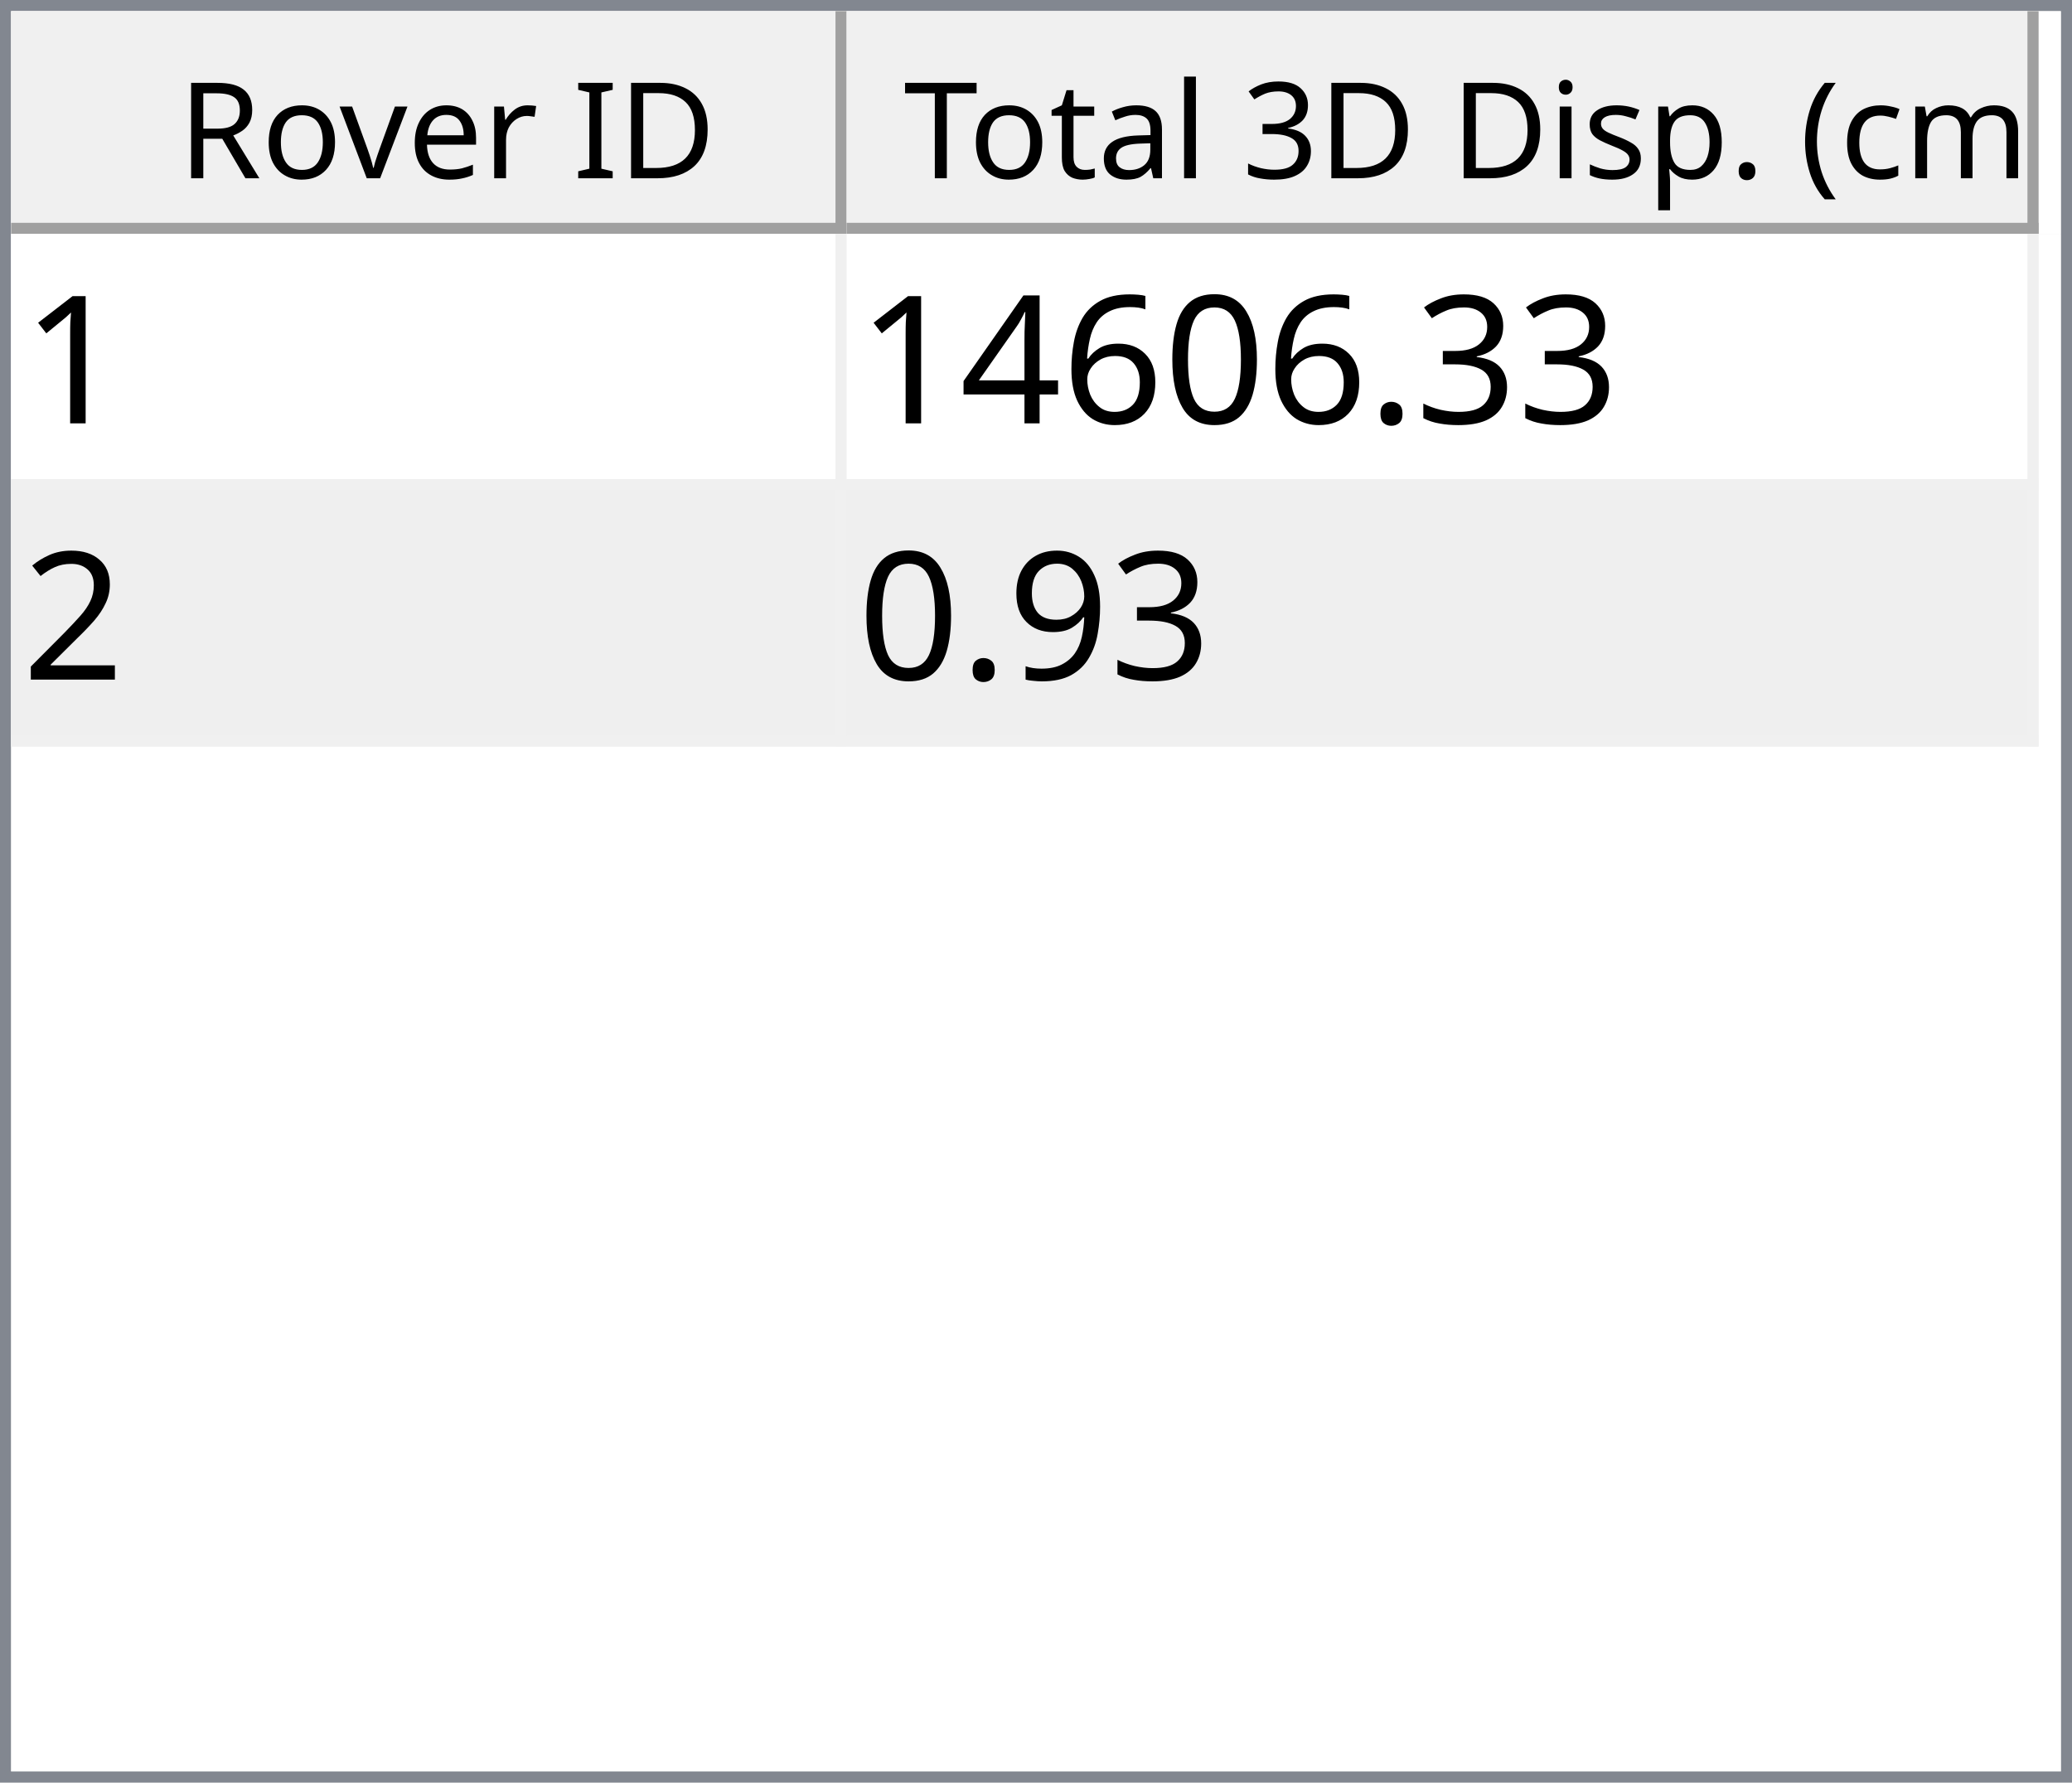
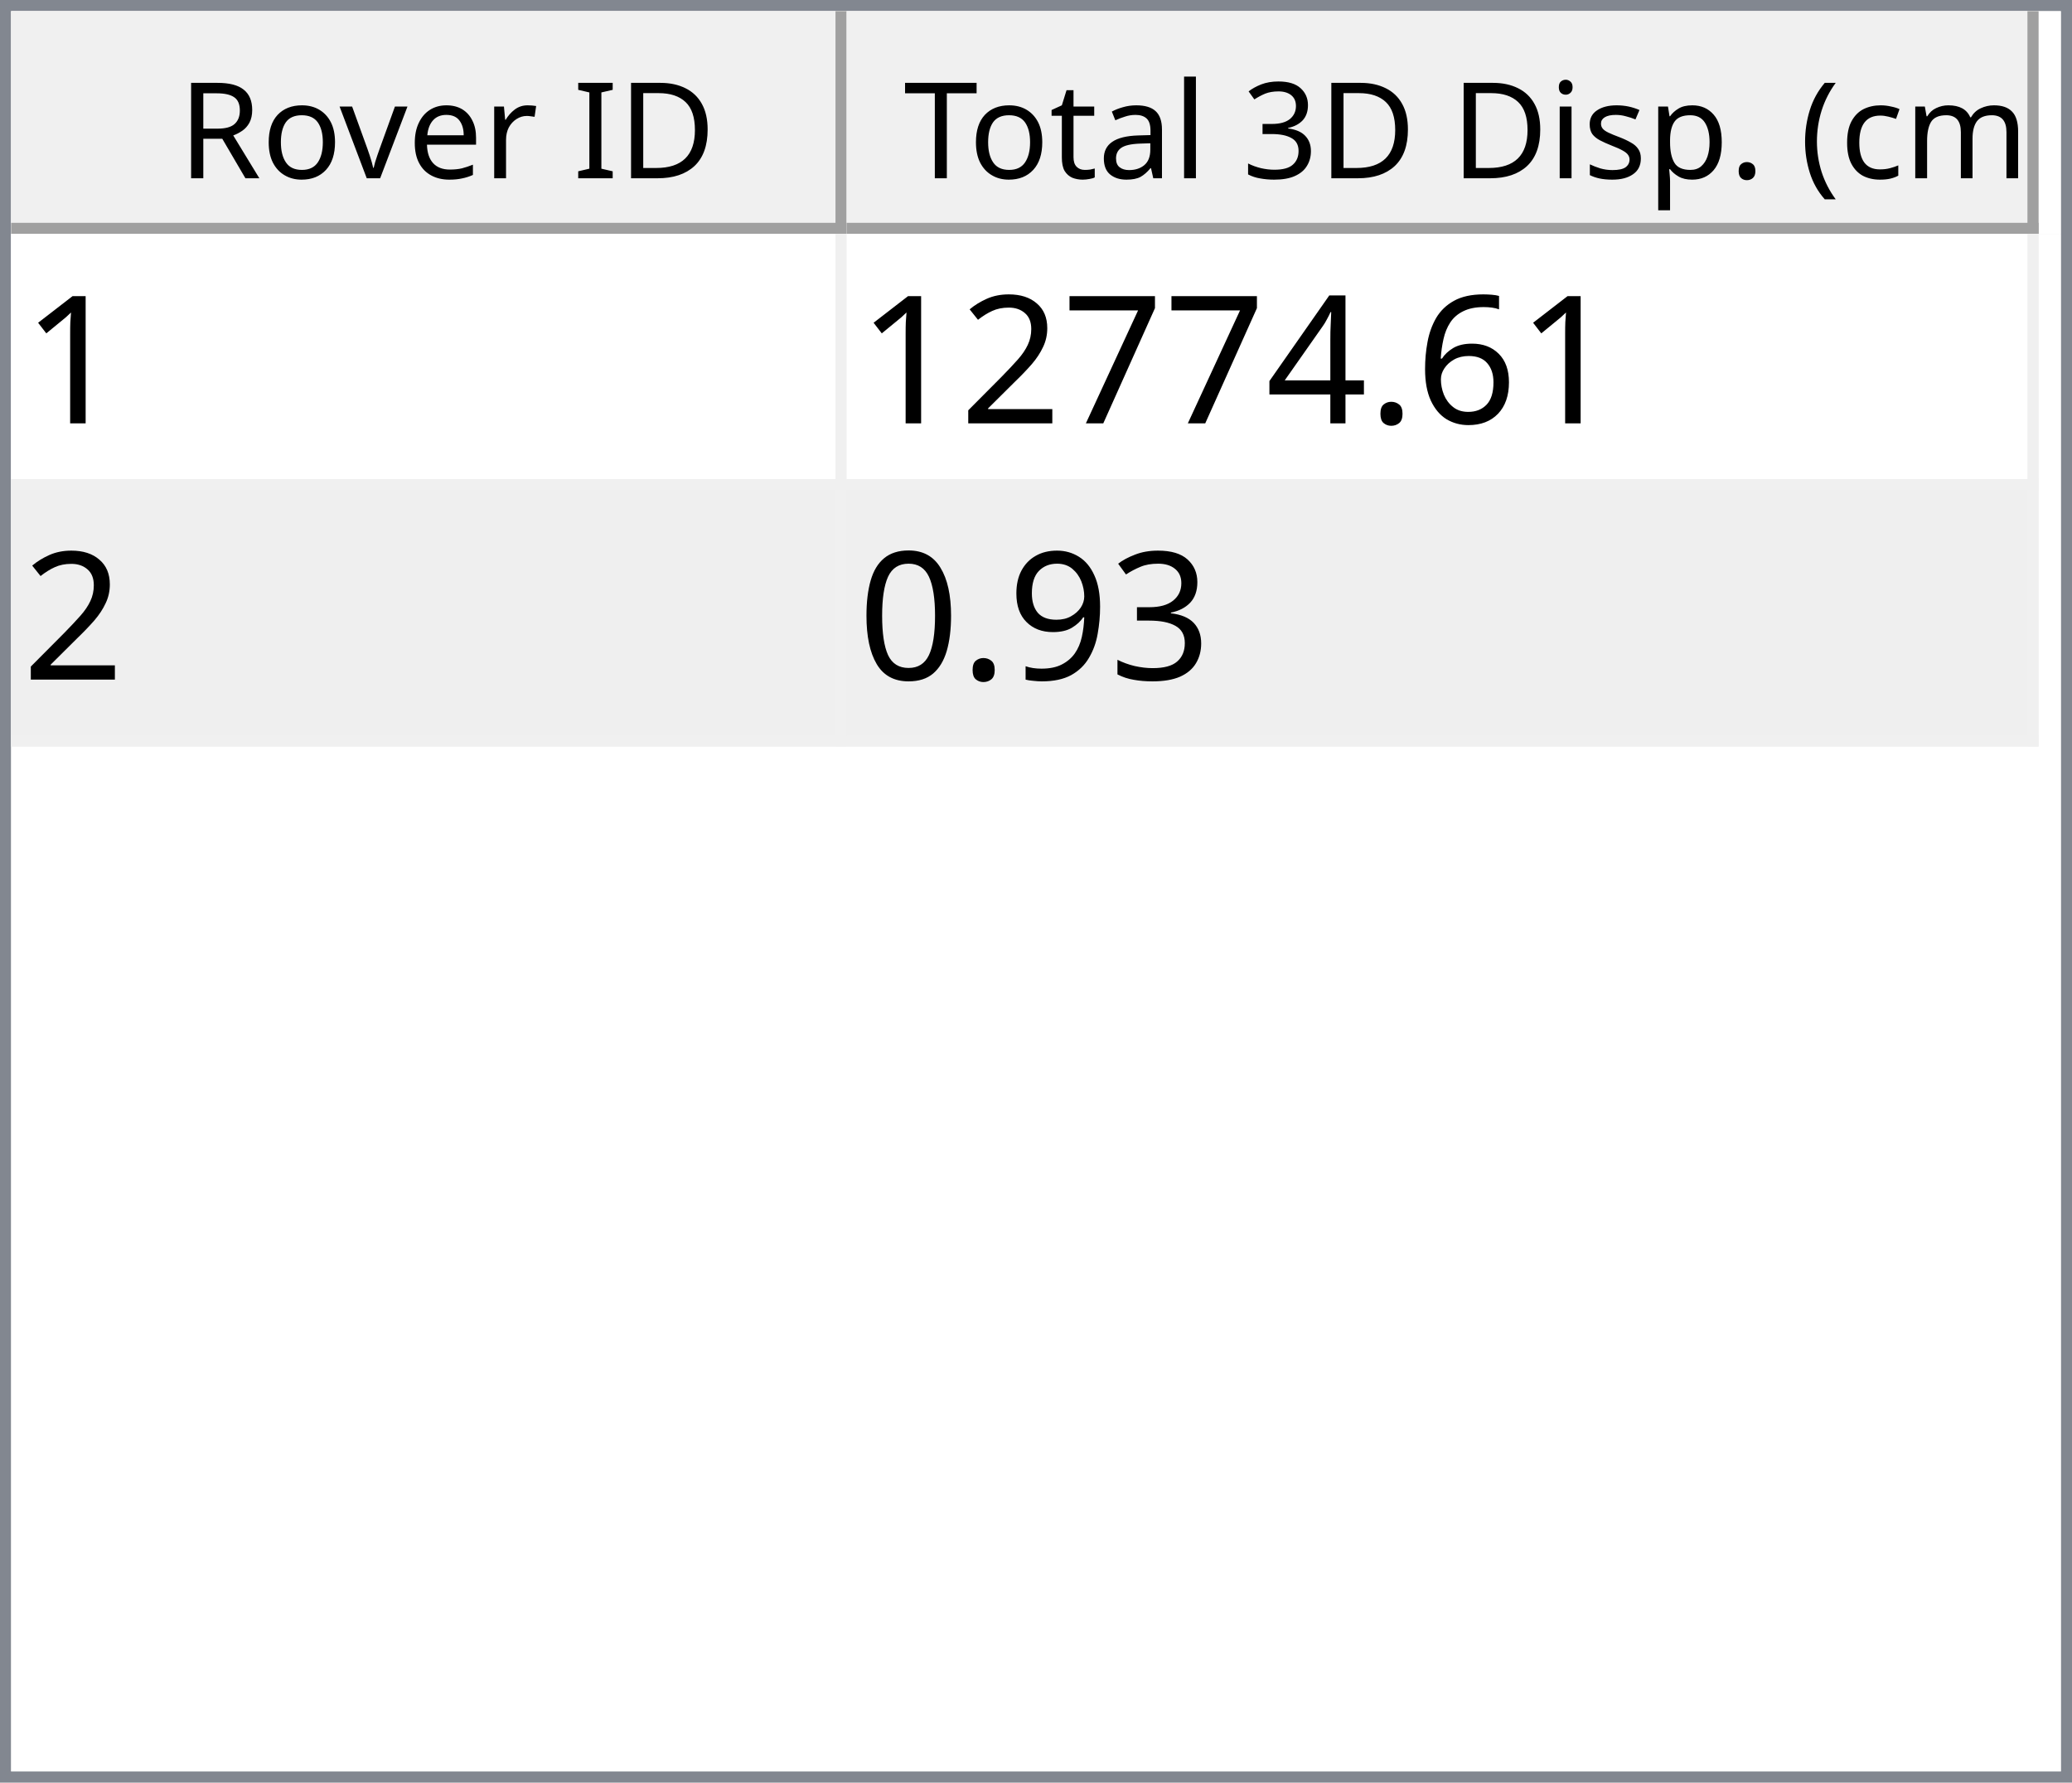
<svg xmlns="http://www.w3.org/2000/svg" style="fill-opacity:1; color-rendering:auto; color-interpolation:auto; text-rendering:auto; stroke:black; stroke-linecap:square; stroke-miterlimit:10; shape-rendering:auto; stroke-opacity:1; fill:black; stroke-dasharray:none; font-weight:normal; stroke-width:1; font-family:'Dialog'; font-style:normal; stroke-linejoin:miter; font-size:12px; stroke-dashoffset:0; image-rendering:auto;" width="186" height="160">
  <defs id="genericDefs" />
  <g>
    <defs id="defs1">
      <clipPath clipPathUnits="userSpaceOnUse" id="clipPath1">
        <path d="M0 0 L186 0 L186 160 L0 160 L0 0 Z" />
      </clipPath>
      <clipPath clipPathUnits="userSpaceOnUse" id="clipPath2">
        <path d="M0 0 L0 160 L186 160 L186 0 Z" />
      </clipPath>
      <clipPath clipPathUnits="userSpaceOnUse" id="clipPath3">
        <path d="M0 0 L0 20 L184 20 L184 0 Z" />
      </clipPath>
      <clipPath clipPathUnits="userSpaceOnUse" id="clipPath4">
        <path d="M0 0 L0 20 L75 20 L75 0 Z" />
      </clipPath>
      <clipPath clipPathUnits="userSpaceOnUse" id="clipPath5">
        <path d="M1 1 L1 19 L74 19 L74 1 Z" />
      </clipPath>
      <clipPath clipPathUnits="userSpaceOnUse" id="clipPath6">
        <path d="M0 0 L0 18 L73 18 L73 0 Z" />
      </clipPath>
      <clipPath clipPathUnits="userSpaceOnUse" id="clipPath7">
        <path d="M-0.5 -0.5 L-0.5 19.5 L74.5 19.5 L74.5 -0.5 Z" />
      </clipPath>
      <clipPath clipPathUnits="userSpaceOnUse" id="clipPath8">
        <path d="M0 0 L0 20 L107 20 L107 0 Z" />
      </clipPath>
      <clipPath clipPathUnits="userSpaceOnUse" id="clipPath9">
        <path d="M1 1 L1 19 L106 19 L106 1 Z" />
      </clipPath>
      <clipPath clipPathUnits="userSpaceOnUse" id="clipPath10">
        <path d="M0 0 L0 18 L105 18 L105 0 Z" />
      </clipPath>
      <clipPath clipPathUnits="userSpaceOnUse" id="clipPath11">
        <path d="M-0.5 -0.5 L-0.5 19.5 L106.5 19.5 L106.5 -0.5 Z" />
      </clipPath>
      <clipPath clipPathUnits="userSpaceOnUse" id="clipPath12">
        <path d="M0 0 L0 138 L184 138 L184 0 Z" />
      </clipPath>
      <clipPath clipPathUnits="userSpaceOnUse" id="clipPath13">
        <path d="M0 0 L0 46 L182 46 L182 0 Z" />
      </clipPath>
      <clipPath clipPathUnits="userSpaceOnUse" id="clipPath14">
        <path d="M-0.5 -0.5 L-0.5 45.5 L181.5 45.5 L181.5 -0.5 Z" />
      </clipPath>
      <clipPath clipPathUnits="userSpaceOnUse" id="clipPath15">
        <path d="M0 0 L0 22 L74 22 L74 0 Z" />
      </clipPath>
      <clipPath clipPathUnits="userSpaceOnUse" id="clipPath16">
        <path d="M0 0 L0 22 L106 22 L106 0 Z" />
      </clipPath>
      <font horiz-adv-x="64.551" id="font1">
        <font-face ascent="107.91" descent="25.098" units-per-em="100" style="font-style:normal; font-family:Segoe UI; font-weight:normal;" />
        <missing-glyph horiz-adv-x="64.551" d="M8.109 0 L8.109 68.266 L56.453 68.266 L56.453 0 L8.109 0 ZM15.328 7.234 L49.219 7.234 L49.219 61.031 L15.328 61.031 L15.328 7.234 Z" />
        <glyph unicode="D" horiz-adv-x="70.117" d="M9.188 0 L9.188 70.016 L28.516 70.016 Q65.531 70.016 65.531 35.891 Q65.531 19.672 55.25 9.836 Q44.969 0 27.734 0 L9.188 0 ZM17.391 62.594 L17.391 7.422 L27.828 7.422 Q41.609 7.422 49.273 14.797 Q56.938 22.172 56.938 35.688 Q56.938 62.594 28.328 62.594 L17.391 62.594 Z" />
        <glyph unicode="I" horiz-adv-x="26.611" d="M17.391 0 L9.188 0 L9.188 70.016 L17.391 70.016 L17.391 0 Z" />
        <glyph unicode=" " horiz-adv-x="27.393" d="" />
        <glyph unicode="r" horiz-adv-x="34.766" d="M34.188 41.891 Q32.078 43.5 28.125 43.5 Q23 43.5 19.555 38.672 Q16.109 33.844 16.109 25.484 L16.109 0 L8.109 0 L8.109 50 L16.109 50 L16.109 39.703 L16.312 39.703 Q18.016 44.969 21.531 47.922 Q25.047 50.875 29.391 50.875 Q32.516 50.875 34.188 50.203 L34.188 41.891 Z" />
        <glyph unicode="e" horiz-adv-x="52.295" d="M48.297 23 L12.984 23 Q13.188 14.656 17.484 10.109 Q21.781 5.562 29.297 5.562 Q37.75 5.562 44.828 11.141 L44.828 3.609 Q38.234 -1.172 27.391 -1.172 Q16.797 -1.172 10.742 5.641 Q4.688 12.453 4.688 24.812 Q4.688 36.469 11.305 43.82 Q17.922 51.172 27.734 51.172 Q37.547 51.172 42.922 44.828 Q48.297 38.484 48.297 27.203 L48.297 23 ZM40.094 29.781 Q40.047 36.719 36.75 40.578 Q33.453 44.438 27.594 44.438 Q21.922 44.438 17.969 40.383 Q14.016 36.328 13.094 29.781 L40.094 29.781 Z" />
        <glyph unicode="v" horiz-adv-x="47.9" d="M47.406 50 L27.484 0 L19.625 0 L0.688 50 L9.469 50 L22.172 13.672 Q23.578 9.672 23.922 6.688 L24.125 6.688 Q24.609 10.453 25.688 13.484 L38.969 50 L47.406 50 Z" />
        <glyph unicode="o" horiz-adv-x="58.594" d="M29 -1.172 Q17.922 -1.172 11.305 5.836 Q4.688 12.844 4.688 24.422 Q4.688 37.016 11.57 44.094 Q18.453 51.172 30.172 51.172 Q41.359 51.172 47.633 44.289 Q53.906 37.406 53.906 25.203 Q53.906 13.234 47.141 6.031 Q40.375 -1.172 29 -1.172 ZM29.594 44.438 Q21.875 44.438 17.383 39.188 Q12.891 33.938 12.891 24.703 Q12.891 15.828 17.43 10.695 Q21.969 5.562 29.594 5.562 Q37.359 5.562 41.531 10.594 Q45.703 15.625 45.703 24.906 Q45.703 34.281 41.531 39.359 Q37.359 44.438 29.594 44.438 Z" />
        <glyph unicode="R" horiz-adv-x="59.814" d="M59.375 0 L49.609 0 L37.891 19.625 Q36.281 22.359 34.766 24.289 Q33.25 26.219 31.664 27.438 Q30.078 28.656 28.25 29.219 Q26.422 29.781 24.125 29.781 L17.391 29.781 L17.391 0 L9.188 0 L9.188 70.016 L30.078 70.016 Q34.672 70.016 38.555 68.867 Q42.438 67.719 45.289 65.375 Q48.141 63.031 49.758 59.547 Q51.375 56.062 51.375 51.375 Q51.375 47.703 50.273 44.656 Q49.172 41.609 47.148 39.211 Q45.125 36.812 42.266 35.133 Q39.406 33.453 35.844 32.516 L35.844 32.328 Q37.594 31.547 38.891 30.547 Q40.188 29.547 41.359 28.18 Q42.531 26.812 43.68 25.078 Q44.828 23.344 46.234 21.047 L59.375 0 ZM17.391 62.594 L17.391 37.203 L28.516 37.203 Q31.594 37.203 34.203 38.133 Q36.812 39.062 38.719 40.797 Q40.625 42.531 41.703 45.047 Q42.781 47.562 42.781 50.688 Q42.781 56.297 39.141 59.445 Q35.5 62.594 28.609 62.594 L17.391 62.594 Z" />
        <glyph unicode=")" horiz-adv-x="30.176" d="M8.297 -15.922 L1.172 -15.922 Q16.406 2.344 16.406 26.812 Q16.406 51.469 1.078 70.016 L8.297 70.016 Q23.531 52.156 23.531 26.703 Q23.531 1.375 8.297 -15.922 Z" />
        <glyph unicode="m" horiz-adv-x="86.133" d="M79.109 0 L71.094 0 L71.094 28.719 Q71.094 37.016 68.531 40.727 Q65.969 44.438 59.906 44.438 Q54.781 44.438 51.195 39.75 Q47.609 35.062 47.609 28.516 L47.609 0 L39.594 0 L39.594 29.688 Q39.594 44.438 28.219 44.438 Q22.953 44.438 19.531 40.016 Q16.109 35.594 16.109 28.516 L16.109 0 L8.109 0 L8.109 50 L16.109 50 L16.109 42.094 L16.312 42.094 Q21.625 51.172 31.844 51.172 Q36.969 51.172 40.773 48.312 Q44.578 45.453 46 40.828 Q51.562 51.172 62.594 51.172 Q79.109 51.172 79.109 30.812 L79.109 0 Z" />
        <glyph unicode="c" horiz-adv-x="46.191" d="M42.188 2.297 Q36.422 -1.172 28.516 -1.172 Q17.828 -1.172 11.258 5.789 Q4.688 12.75 4.688 23.828 Q4.688 36.188 11.766 43.68 Q18.844 51.172 30.672 51.172 Q37.25 51.172 42.281 48.734 L42.281 40.531 Q36.719 44.438 30.375 44.438 Q22.703 44.438 17.797 38.945 Q12.891 33.453 12.891 24.516 Q12.891 15.719 17.508 10.641 Q22.125 5.562 29.891 5.562 Q36.422 5.562 42.188 9.906 L42.188 2.297 Z" />
        <glyph unicode="(" horiz-adv-x="30.176" d="M29.109 -15.922 L21.969 -15.922 Q6.844 1.375 6.844 26.703 Q6.844 52.156 21.969 70.016 L29.203 70.016 Q13.875 51.469 13.875 26.812 Q13.875 2.344 29.109 -15.922 Z" />
        <glyph unicode="." horiz-adv-x="21.68" d="M10.891 -1.078 Q8.641 -1.078 7.055 0.539 Q5.469 2.156 5.469 4.391 Q5.469 6.641 7.055 8.273 Q8.641 9.906 10.891 9.906 Q13.188 9.906 14.797 8.273 Q16.406 6.641 16.406 4.391 Q16.406 2.156 14.797 0.539 Q13.188 -1.078 10.891 -1.078 Z" />
        <glyph unicode="p" horiz-adv-x="58.789" d="M16.312 7.234 L16.109 7.234 L16.109 -23 L8.109 -23 L8.109 50 L16.109 50 L16.109 41.219 L16.312 41.219 Q22.219 51.172 33.594 51.172 Q43.266 51.172 48.688 44.461 Q54.109 37.75 54.109 26.469 Q54.109 13.922 48 6.375 Q41.891 -1.172 31.297 -1.172 Q21.578 -1.172 16.312 7.234 ZM16.109 27.391 L16.109 20.406 Q16.109 14.203 20.141 9.883 Q24.172 5.562 30.375 5.562 Q37.641 5.562 41.773 11.133 Q45.906 16.703 45.906 26.609 Q45.906 34.969 42.047 39.703 Q38.188 44.438 31.594 44.438 Q24.609 44.438 20.359 39.578 Q16.109 34.719 16.109 27.391 Z" />
        <glyph unicode="s" horiz-adv-x="42.432" d="M5.078 1.812 L5.078 10.406 Q11.625 5.562 19.484 5.562 Q30.031 5.562 30.031 12.594 Q30.031 14.594 29.125 15.992 Q28.219 17.391 26.68 18.461 Q25.141 19.531 23.07 20.383 Q21 21.234 18.609 22.172 Q15.281 23.484 12.766 24.828 Q10.25 26.172 8.57 27.859 Q6.891 29.547 6.031 31.695 Q5.172 33.844 5.172 36.719 Q5.172 40.234 6.789 42.945 Q8.406 45.656 11.086 47.484 Q13.766 49.312 17.211 50.242 Q20.656 51.172 24.312 51.172 Q30.812 51.172 35.938 48.922 L35.938 40.828 Q30.422 44.438 23.25 44.438 Q21 44.438 19.195 43.922 Q17.391 43.406 16.094 42.477 Q14.797 41.547 14.086 40.258 Q13.375 38.969 13.375 37.406 Q13.375 35.453 14.086 34.133 Q14.797 32.812 16.164 31.789 Q17.531 30.766 19.484 29.938 Q21.438 29.109 23.922 28.125 Q27.25 26.859 29.883 25.516 Q32.516 24.172 34.375 22.484 Q36.234 20.797 37.234 18.602 Q38.234 16.406 38.234 13.375 Q38.234 9.672 36.602 6.938 Q34.969 4.203 32.234 2.398 Q29.5 0.594 25.93 -0.289 Q22.359 -1.172 18.453 -1.172 Q10.75 -1.172 5.078 1.812 Z" />
        <glyph unicode="i" horiz-adv-x="24.219" d="M12.203 62.703 Q10.062 62.703 8.547 64.164 Q7.031 65.625 7.031 67.875 Q7.031 70.125 8.547 71.609 Q10.062 73.094 12.203 73.094 Q14.406 73.094 15.945 71.609 Q17.484 70.125 17.484 67.875 Q17.484 65.719 15.945 64.211 Q14.406 62.703 12.203 62.703 ZM16.109 0 L8.109 0 L8.109 50 L16.109 50 L16.109 0 Z" />
        <glyph unicode="3" horiz-adv-x="53.906" d="M46.531 19.828 Q46.531 15.094 44.75 11.211 Q42.969 7.328 39.719 4.57 Q36.469 1.812 31.93 0.297 Q27.391 -1.219 21.922 -1.219 Q11.922 -1.219 6 2.594 L6 11.188 Q13.094 5.609 22.219 5.609 Q25.875 5.609 28.828 6.539 Q31.781 7.469 33.906 9.227 Q36.031 10.984 37.18 13.477 Q38.328 15.969 38.328 19.094 Q38.328 32.812 18.797 32.812 L12.984 32.812 L12.984 39.594 L18.5 39.594 Q35.797 39.594 35.797 52.484 Q35.797 64.406 22.609 64.406 Q15.188 64.406 8.688 59.422 L8.688 67.188 Q15.375 71.188 24.609 71.188 Q29 71.188 32.57 69.969 Q36.141 68.75 38.68 66.555 Q41.219 64.359 42.609 61.281 Q44 58.203 44 54.5 Q44 40.672 30.031 36.719 L30.031 36.531 Q33.594 36.141 36.625 34.797 Q39.656 33.453 41.852 31.305 Q44.047 29.156 45.289 26.25 Q46.531 23.344 46.531 19.828 Z" />
        <glyph unicode="l" horiz-adv-x="24.219" d="M16.109 0 L8.109 0 L8.109 74.031 L16.109 74.031 L16.109 0 Z" />
        <glyph unicode="a" horiz-adv-x="50.879" d="M43.891 0 L35.891 0 L35.891 7.812 L35.688 7.812 Q30.469 -1.172 20.312 -1.172 Q12.844 -1.172 8.617 2.781 Q4.391 6.734 4.391 13.281 Q4.391 27.297 20.906 29.594 L35.891 31.688 Q35.891 44.438 25.594 44.438 Q16.547 44.438 9.281 38.281 L9.281 46.484 Q16.656 51.172 26.266 51.172 Q43.891 51.172 43.891 32.516 L43.891 0 ZM35.891 25.297 L23.828 23.641 Q18.266 22.859 15.43 20.875 Q12.594 18.891 12.594 13.875 Q12.594 10.203 15.211 7.883 Q17.828 5.562 22.172 5.562 Q28.125 5.562 32.008 9.742 Q35.891 13.922 35.891 20.312 L35.891 25.297 Z" />
        <glyph unicode="t" horiz-adv-x="33.887" d="M31.297 0.484 Q28.469 -1.078 23.828 -1.078 Q10.688 -1.078 10.688 13.578 L10.688 43.172 L2.094 43.172 L2.094 50 L10.688 50 L10.688 62.203 L18.703 64.797 L18.703 50 L31.297 50 L31.297 43.172 L18.703 43.172 L18.703 14.984 Q18.703 9.969 20.414 7.82 Q22.125 5.672 26.078 5.672 Q29.109 5.672 31.297 7.328 L31.297 0.484 Z" />
        <glyph unicode="T" horiz-adv-x="52.393" d="M50.594 62.594 L30.375 62.594 L30.375 0 L22.172 0 L22.172 62.594 L2 62.594 L2 70.016 L50.594 70.016 L50.594 62.594 Z" />
      </font>
      <font horiz-adv-x="75.0" id="font2">
        <font-face ascent="100.537" descent="21.973" units-per-em="100" style="font-style:normal; font-family:sans-serif; font-weight:normal;" />
        <missing-glyph horiz-adv-x="75.0" d="M12.5 0 L12.5 62.5 L62.5 62.5 L62.5 0 L12.5 0 ZM14.062 1.562 L60.938 1.562 L60.938 60.938 L14.062 60.938 L14.062 1.562 Z" />
        <glyph unicode="1" horiz-adv-x="55.615" d="M37.25 0 L28.469 0 L28.469 56 Q25.297 52.984 20.141 49.953 Q14.984 46.922 10.891 45.406 L10.891 53.906 Q18.266 57.375 23.781 62.305 Q29.297 67.234 31.594 71.875 L37.25 71.875 L37.25 0 Z" />
+         <glyph unicode="6" horiz-adv-x="55.615" d="M49.75 54.047 L41.016 53.375 Q39.844 58.547 37.703 60.891 Q34.125 64.656 28.906 64.656 Q24.703 64.656 21.531 62.312 Q17.391 59.281 14.992 53.469 Q12.594 47.656 12.5 36.922 Q15.672 41.75 20.266 44.094 Q24.859 46.438 29.891 46.438 Q38.672 46.438 44.852 39.969 Q51.031 33.5 51.031 23.25 Q51.031 16.5 48.125 10.719 Q45.219 4.938 40.141 1.859 Q35.062 -1.219 28.609 -1.219 Q17.625 -1.219 10.695 6.859 Q3.766 14.938 3.766 33.5 Q3.766 54.25 11.422 63.672 Q18.109 71.875 29.438 71.875 Q37.891 71.875 43.289 67.141 Q48.688 62.406 49.75 54.047 ZM13.875 23.188 Q13.875 18.656 15.797 14.508 Q17.719 10.359 21.188 8.18 Q24.656 6 28.469 6 Q34.031 6 38.039 10.492 Q42.047 14.984 42.047 22.703 Q42.047 30.125 38.086 34.398 Q34.125 38.672 28.125 38.672 Q22.172 38.672 18.023 34.398 Q13.875 30.125 13.875 23.188 Z" />
+         <glyph unicode="." horiz-adv-x="27.783" d="M9.078 0 L9.078 10.016 L19.094 10.016 L19.094 0 L9.078 0 Z" />
+         <glyph unicode="4" horiz-adv-x="55.615" d="M32.328 0 L32.328 17.141 L1.266 17.141 L1.266 25.203 L33.938 71.578 L41.109 71.578 L41.109 25.203 L50.781 25.203 L50.781 17.141 L41.109 17.141 L41.109 0 L32.328 0 ZM32.328 25.203 L32.328 57.469 L9.906 25.203 L32.328 25.203 Z" />
+         <glyph unicode="7" horiz-adv-x="55.615" d="M4.734 62.203 L4.734 70.656 L51.078 70.656 L51.078 63.812 Q44.234 56.547 37.523 44.484 Q30.812 32.422 27.156 19.672 Q24.516 10.688 23.781 0 L14.75 0 Q14.891 8.453 18.062 20.414 Q21.234 32.375 27.172 43.484 Q33.109 54.594 39.797 62.203 L4.734 62.203 Z" />
+         <glyph unicode="2" horiz-adv-x="55.615" d="M50.344 8.453 L50.344 0 L3.031 0 Q2.938 3.172 4.047 6.109 Q5.859 10.938 9.836 15.625 Q13.812 20.312 21.344 26.469 Q33.016 36.031 37.117 41.625 Q41.219 47.219 41.219 52.203 Q41.219 57.422 37.477 61.008 Q33.734 64.594 27.734 64.594 Q21.391 64.594 17.578 60.789 Q13.766 56.984 13.719 50.25 L4.688 51.172 Q5.609 61.281 11.664 66.578 Q17.719 71.875 27.938 71.875 Q38.234 71.875 44.242 66.164 Q50.25 60.453 50.25 52 Q50.25 47.703 48.492 43.555 Q46.734 39.406 42.656 34.812 Q38.578 30.219 29.109 22.219 Q21.188 15.578 18.945 13.211 Q16.703 10.844 15.234 8.453 L50.344 8.453 Z" />
        <glyph unicode="3" horiz-adv-x="55.615" d="M4.203 18.891 L12.984 20.062 Q14.5 12.594 18.141 9.297 Q21.781 6 27 6 Q33.203 6 37.477 10.297 Q41.75 14.594 41.75 20.953 Q41.75 27 37.797 30.93 Q33.844 34.859 27.734 34.859 Q25.25 34.859 21.531 33.891 L22.516 41.609 Q23.391 41.5 23.922 41.5 Q29.547 41.5 34.039 44.43 Q38.531 47.359 38.531 53.469 Q38.531 58.297 35.258 61.477 Q31.984 64.656 26.812 64.656 Q21.688 64.656 18.266 61.43 Q14.844 58.203 13.875 51.766 L5.078 53.328 Q6.688 62.156 12.398 67.016 Q18.109 71.875 26.609 71.875 Q32.469 71.875 37.398 69.359 Q42.328 66.844 44.945 62.5 Q47.562 58.156 47.562 53.266 Q47.562 48.641 45.07 44.828 Q42.578 41.016 37.703 38.766 Q44.047 37.312 47.562 32.695 Q51.078 28.078 51.078 21.141 Q51.078 11.766 44.242 5.25 Q37.406 -1.266 26.953 -1.266 Q17.531 -1.266 11.305 4.352 Q5.078 9.969 4.203 18.891 Z" />
-         <glyph unicode="." horiz-adv-x="27.783" d="M9.078 0 L9.078 10.016 L19.094 10.016 L19.094 0 L9.078 0 Z" />
+         <glyph unicode="9" horiz-adv-x="55.615" d="M5.469 16.547 L13.922 17.328 Q14.984 11.375 18.016 8.688 Q21.047 6 25.781 6 Q29.828 6 32.883 7.859 Q35.938 9.719 37.891 12.82 Q39.844 15.922 41.164 21.195 Q42.484 26.469 42.484 31.938 Q42.484 32.516 42.438 33.688 Q39.797 29.5 35.234 26.883 Q30.672 24.266 25.344 24.266 Q16.453 24.266 10.305 30.711 Q4.156 37.156 4.156 47.703 Q4.156 58.594 10.578 65.234 Q17 71.875 26.656 71.875 Q33.641 71.875 39.43 68.117 Q45.219 64.359 48.219 57.398 Q51.219 50.438 51.219 37.25 Q51.219 23.531 48.242 15.406 Q45.266 7.281 39.383 3.031 Q33.5 -1.219 25.594 -1.219 Q17.188 -1.219 11.867 3.445 Q6.547 8.109 5.469 16.547 ZM41.453 48.141 Q41.453 55.719 37.43 60.156 Q33.406 64.594 27.734 64.594 Q21.875 64.594 17.531 59.812 Q13.188 55.031 13.188 47.406 Q13.188 40.578 17.312 36.305 Q21.438 32.031 27.484 32.031 Q33.594 32.031 37.523 36.305 Q41.453 40.578 41.453 48.141 Z" />
        <glyph unicode="0" horiz-adv-x="55.615" d="M4.156 35.297 Q4.156 48 6.766 55.742 Q9.375 63.484 14.523 67.68 Q19.672 71.875 27.484 71.875 Q33.25 71.875 37.594 69.555 Q41.938 67.234 44.773 62.867 Q47.609 58.5 49.219 52.227 Q50.828 45.953 50.828 35.297 Q50.828 22.703 48.242 14.969 Q45.656 7.234 40.508 3.008 Q35.359 -1.219 27.484 -1.219 Q17.141 -1.219 11.234 6.203 Q4.156 15.141 4.156 35.297 ZM13.188 35.297 Q13.188 17.672 17.312 11.836 Q21.438 6 27.484 6 Q33.547 6 37.672 11.859 Q41.797 17.719 41.797 35.297 Q41.797 52.984 37.672 58.789 Q33.547 64.594 27.391 64.594 Q21.344 64.594 17.719 59.469 Q13.188 52.938 13.188 35.297 Z" />
-         <glyph unicode="6" horiz-adv-x="55.615" d="M49.75 54.047 L41.016 53.375 Q39.844 58.547 37.703 60.891 Q34.125 64.656 28.906 64.656 Q24.703 64.656 21.531 62.312 Q17.391 59.281 14.992 53.469 Q12.594 47.656 12.5 36.922 Q15.672 41.75 20.266 44.094 Q24.859 46.438 29.891 46.438 Q38.672 46.438 44.852 39.969 Q51.031 33.5 51.031 23.25 Q51.031 16.5 48.125 10.719 Q45.219 4.938 40.141 1.859 Q35.062 -1.219 28.609 -1.219 Q17.625 -1.219 10.695 6.859 Q3.766 14.938 3.766 33.5 Q3.766 54.25 11.422 63.672 Q18.109 71.875 29.438 71.875 Q37.891 71.875 43.289 67.141 Q48.688 62.406 49.75 54.047 ZM13.875 23.188 Q13.875 18.656 15.797 14.508 Q17.719 10.359 21.188 8.18 Q24.656 6 28.469 6 Q34.031 6 38.039 10.492 Q42.047 14.984 42.047 22.703 Q42.047 30.125 38.086 34.398 Q34.125 38.672 28.125 38.672 Q22.172 38.672 18.023 34.398 Q13.875 30.125 13.875 23.188 Z" />
-         <glyph unicode="4" horiz-adv-x="55.615" d="M32.328 0 L32.328 17.141 L1.266 17.141 L1.266 25.203 L33.938 71.578 L41.109 71.578 L41.109 25.203 L50.781 25.203 L50.781 17.141 L41.109 17.141 L41.109 0 L32.328 0 ZM32.328 25.203 L32.328 57.469 L9.906 25.203 L32.328 25.203 Z" />
-         <glyph unicode="2" horiz-adv-x="55.615" d="M50.344 8.453 L50.344 0 L3.031 0 Q2.938 3.172 4.047 6.109 Q5.859 10.938 9.836 15.625 Q13.812 20.312 21.344 26.469 Q33.016 36.031 37.117 41.625 Q41.219 47.219 41.219 52.203 Q41.219 57.422 37.477 61.008 Q33.734 64.594 27.734 64.594 Q21.391 64.594 17.578 60.789 Q13.766 56.984 13.719 50.25 L4.688 51.172 Q5.609 61.281 11.664 66.578 Q17.719 71.875 27.938 71.875 Q38.234 71.875 44.242 66.164 Q50.25 60.453 50.25 52 Q50.25 47.703 48.492 43.555 Q46.734 39.406 42.656 34.812 Q38.578 30.219 29.109 22.219 Q21.188 15.578 18.945 13.211 Q16.703 10.844 15.234 8.453 L50.344 8.453 Z" />
-         <glyph unicode="9" horiz-adv-x="55.615" d="M5.469 16.547 L13.922 17.328 Q14.984 11.375 18.016 8.688 Q21.047 6 25.781 6 Q29.828 6 32.883 7.859 Q35.938 9.719 37.891 12.82 Q39.844 15.922 41.164 21.195 Q42.484 26.469 42.484 31.938 Q42.484 32.516 42.438 33.688 Q39.797 29.5 35.234 26.883 Q30.672 24.266 25.344 24.266 Q16.453 24.266 10.305 30.711 Q4.156 37.156 4.156 47.703 Q4.156 58.594 10.578 65.234 Q17 71.875 26.656 71.875 Q33.641 71.875 39.43 68.117 Q45.219 64.359 48.219 57.398 Q51.219 50.438 51.219 37.25 Q51.219 23.531 48.242 15.406 Q45.266 7.281 39.383 3.031 Q33.5 -1.219 25.594 -1.219 Q17.188 -1.219 11.867 3.445 Q6.547 8.109 5.469 16.547 ZM41.453 48.141 Q41.453 55.719 37.43 60.156 Q33.406 64.594 27.734 64.594 Q21.875 64.594 17.531 59.812 Q13.188 55.031 13.188 47.406 Q13.188 40.578 17.312 36.305 Q21.438 32.031 27.484 32.031 Q33.594 32.031 37.523 36.305 Q41.453 40.578 41.453 48.141 Z" />
      </font>
    </defs>
    <g style="fill:white; stroke:white;">
      <rect x="0" y="0" width="186" style="clip-path:url(#clipPath1); stroke:none;" height="160" />
    </g>
    <g style="fill:white; text-rendering:optimizeSpeed; color-rendering:optimizeSpeed; image-rendering:optimizeSpeed; shape-rendering:crispEdges; stroke:white; color-interpolation:sRGB;">
      <rect x="0" width="186" height="160" y="0" style="stroke:none;" />
      <path style="stroke:none;" d="M0 160 L186 160 L186 0 L0 0 Z" />
    </g>
    <g style="fill:rgb(240,240,240); font-family:'Segoe UI'; stroke:rgb(240,240,240);">
      <rect x="0" y="0" width="186" style="clip-path:url(#clipPath2); stroke:none;" height="160" />
    </g>
    <g style="fill:rgb(130,135,144); font-family:'Segoe UI'; stroke:rgb(130,135,144);">
      <path d="M0 0 L186 0 L186 160 L0 160 L0 0 ZM1 1 L185 1 L185 159 L1 159 L1 1 Z" style="fill-rule:evenodd; clip-path:url(#clipPath2); stroke:none;" />
    </g>
    <g style="fill:white; font-family:'Segoe UI'; stroke:white;" transform="translate(1,1)">
      <rect x="0" y="0" width="184" style="clip-path:url(#clipPath3); stroke:none;" height="20" />
    </g>
    <g style="fill:rgb(240,240,240); font-family:'Segoe UI'; stroke:rgb(240,240,240);" transform="translate(1,1)">
      <rect x="0" y="0" width="75" style="clip-path:url(#clipPath4); stroke:none;" height="20" />
    </g>
    <g style="font-family:'Segoe UI';" transform="translate(2,2)">
      <text x="14" xml:space="preserve" y="14" style="clip-path:url(#clipPath6); stroke:none;">Rover ID</text>
    </g>
    <g style="fill:rgb(160,160,160); font-family:'Segoe UI'; stroke:rgb(160,160,160); stroke-linejoin:bevel;" transform="translate(1.5,1.5)">
      <line x1="74" x2="74" y1="0" style="fill:none; clip-path:url(#clipPath7);" y2="19" />
    </g>
    <g style="fill:rgb(160,160,160); font-family:'Segoe UI'; stroke:rgb(160,160,160); stroke-linejoin:bevel;" transform="matrix(1,0,0,1,1,1) translate(0.5,0.5)">
      <line x1="0" x2="74" y1="19" style="fill:none; clip-path:url(#clipPath7);" y2="19" />
    </g>
    <g style="fill:rgb(240,240,240); font-family:'Segoe UI'; stroke:rgb(240,240,240);" transform="translate(76,1)">
      <rect x="0" y="0" width="107" style="clip-path:url(#clipPath8); stroke:none;" height="20" />
    </g>
    <g style="font-family:'Segoe UI';" transform="translate(77,2)">
      <text x="1" xml:space="preserve" y="14" style="clip-path:url(#clipPath10); stroke:none;"> Total 3D Disp. (cm)</text>
    </g>
    <g style="fill:rgb(160,160,160); font-family:'Segoe UI'; stroke:rgb(160,160,160); stroke-linejoin:bevel;" transform="translate(76.5,1.5)">
      <line x1="106" x2="106" y1="0" style="fill:none; clip-path:url(#clipPath11);" y2="19" />
    </g>
    <g style="fill:rgb(160,160,160); font-family:'Segoe UI'; stroke:rgb(160,160,160); stroke-linejoin:bevel;" transform="matrix(1,0,0,1,76,1) translate(0.5,0.5)">
      <line x1="0" x2="106" y1="19" style="fill:none; clip-path:url(#clipPath11);" y2="19" />
    </g>
    <g style="fill:white; font-family:'Segoe UI'; stroke:white;" transform="translate(1,21)">
      <rect x="0" y="0" width="184" style="clip-path:url(#clipPath12); stroke:none;" height="138" />
    </g>
    <g style="fill:rgb(240,240,240); font-size:16px; font-family:sans-serif; stroke:rgb(240,240,240);" transform="translate(1,21)">
      <rect x="0" y="0" width="182" style="clip-path:url(#clipPath13); stroke:none;" height="46" />
      <line transform="translate(0.5,0.5)" x1="0" x2="181" y1="22" style="clip-path:url(#clipPath14); fill:none; stroke-linejoin:bevel;" y2="22" />
    </g>
    <g transform="matrix(1,0,0,1,1,21) translate(0.5,0.5)" style="fill:rgb(240,240,240); font-size:16px; font-family:sans-serif; stroke:rgb(240,240,240); stroke-linejoin:bevel;">
      <line x1="0" x2="181" y1="45" style="fill:none; clip-path:url(#clipPath14);" y2="45" />
    </g>
    <g transform="matrix(1,0,0,1,1,21) translate(0.5,0.5)" style="fill:rgb(240,240,240); font-size:16px; font-family:sans-serif; stroke:rgb(240,240,240); stroke-linejoin:bevel;">
      <line x1="74" x2="74" y1="0" style="fill:none; clip-path:url(#clipPath14);" y2="45" />
    </g>
    <g transform="matrix(1,0,0,1,1,21) translate(0.5,0.5)" style="fill:rgb(240,240,240); font-size:16px; font-family:sans-serif; stroke:rgb(240,240,240); stroke-linejoin:bevel;">
      <line x1="181" x2="181" y1="0" style="fill:none; clip-path:url(#clipPath14);" y2="45" />
    </g>
    <g style="fill:white; font-size:16px; font-family:sans-serif; stroke:white;" transform="matrix(1,0,0,1,1,21)">
      <rect x="0" y="0" width="74" style="clip-path:url(#clipPath15); stroke:none;" height="22" />
      <text x="1" y="17" style="fill:black; clip-path:url(#clipPath15); stroke:none;" xml:space="preserve">1</text>
    </g>
    <g style="fill:white; font-size:16px; font-family:sans-serif; stroke:white;" transform="matrix(1,0,0,1,1,21) translate(75,0)">
      <rect x="0" y="0" width="106" style="clip-path:url(#clipPath16); stroke:none;" height="22" />
-       <text x="1" y="17" style="fill:black; clip-path:url(#clipPath16); stroke:none;" xml:space="preserve">14606.33</text>
+       <text x="1" y="17" style="fill:black; clip-path:url(#clipPath16); stroke:none;" xml:space="preserve">12774.61</text>
    </g>
    <g style="fill:rgb(239,239,239); font-size:16px; font-family:sans-serif; stroke:rgb(239,239,239);" transform="matrix(1,0,0,1,1,21) translate(0,23)">
      <rect x="0" y="0" width="74" style="clip-path:url(#clipPath15); stroke:none;" height="22" />
      <text x="1" y="17" style="fill:black; clip-path:url(#clipPath15); stroke:none;" xml:space="preserve">2</text>
    </g>
    <g style="fill:rgb(239,239,239); font-size:16px; font-family:sans-serif; stroke:rgb(239,239,239);" transform="matrix(1,0,0,1,1,21) translate(75,23)">
      <rect x="0" y="0" width="106" style="clip-path:url(#clipPath16); stroke:none;" height="22" />
      <text x="1" y="17" style="fill:black; clip-path:url(#clipPath16); stroke:none;" xml:space="preserve">0.93</text>
    </g>
  </g>
</svg>
